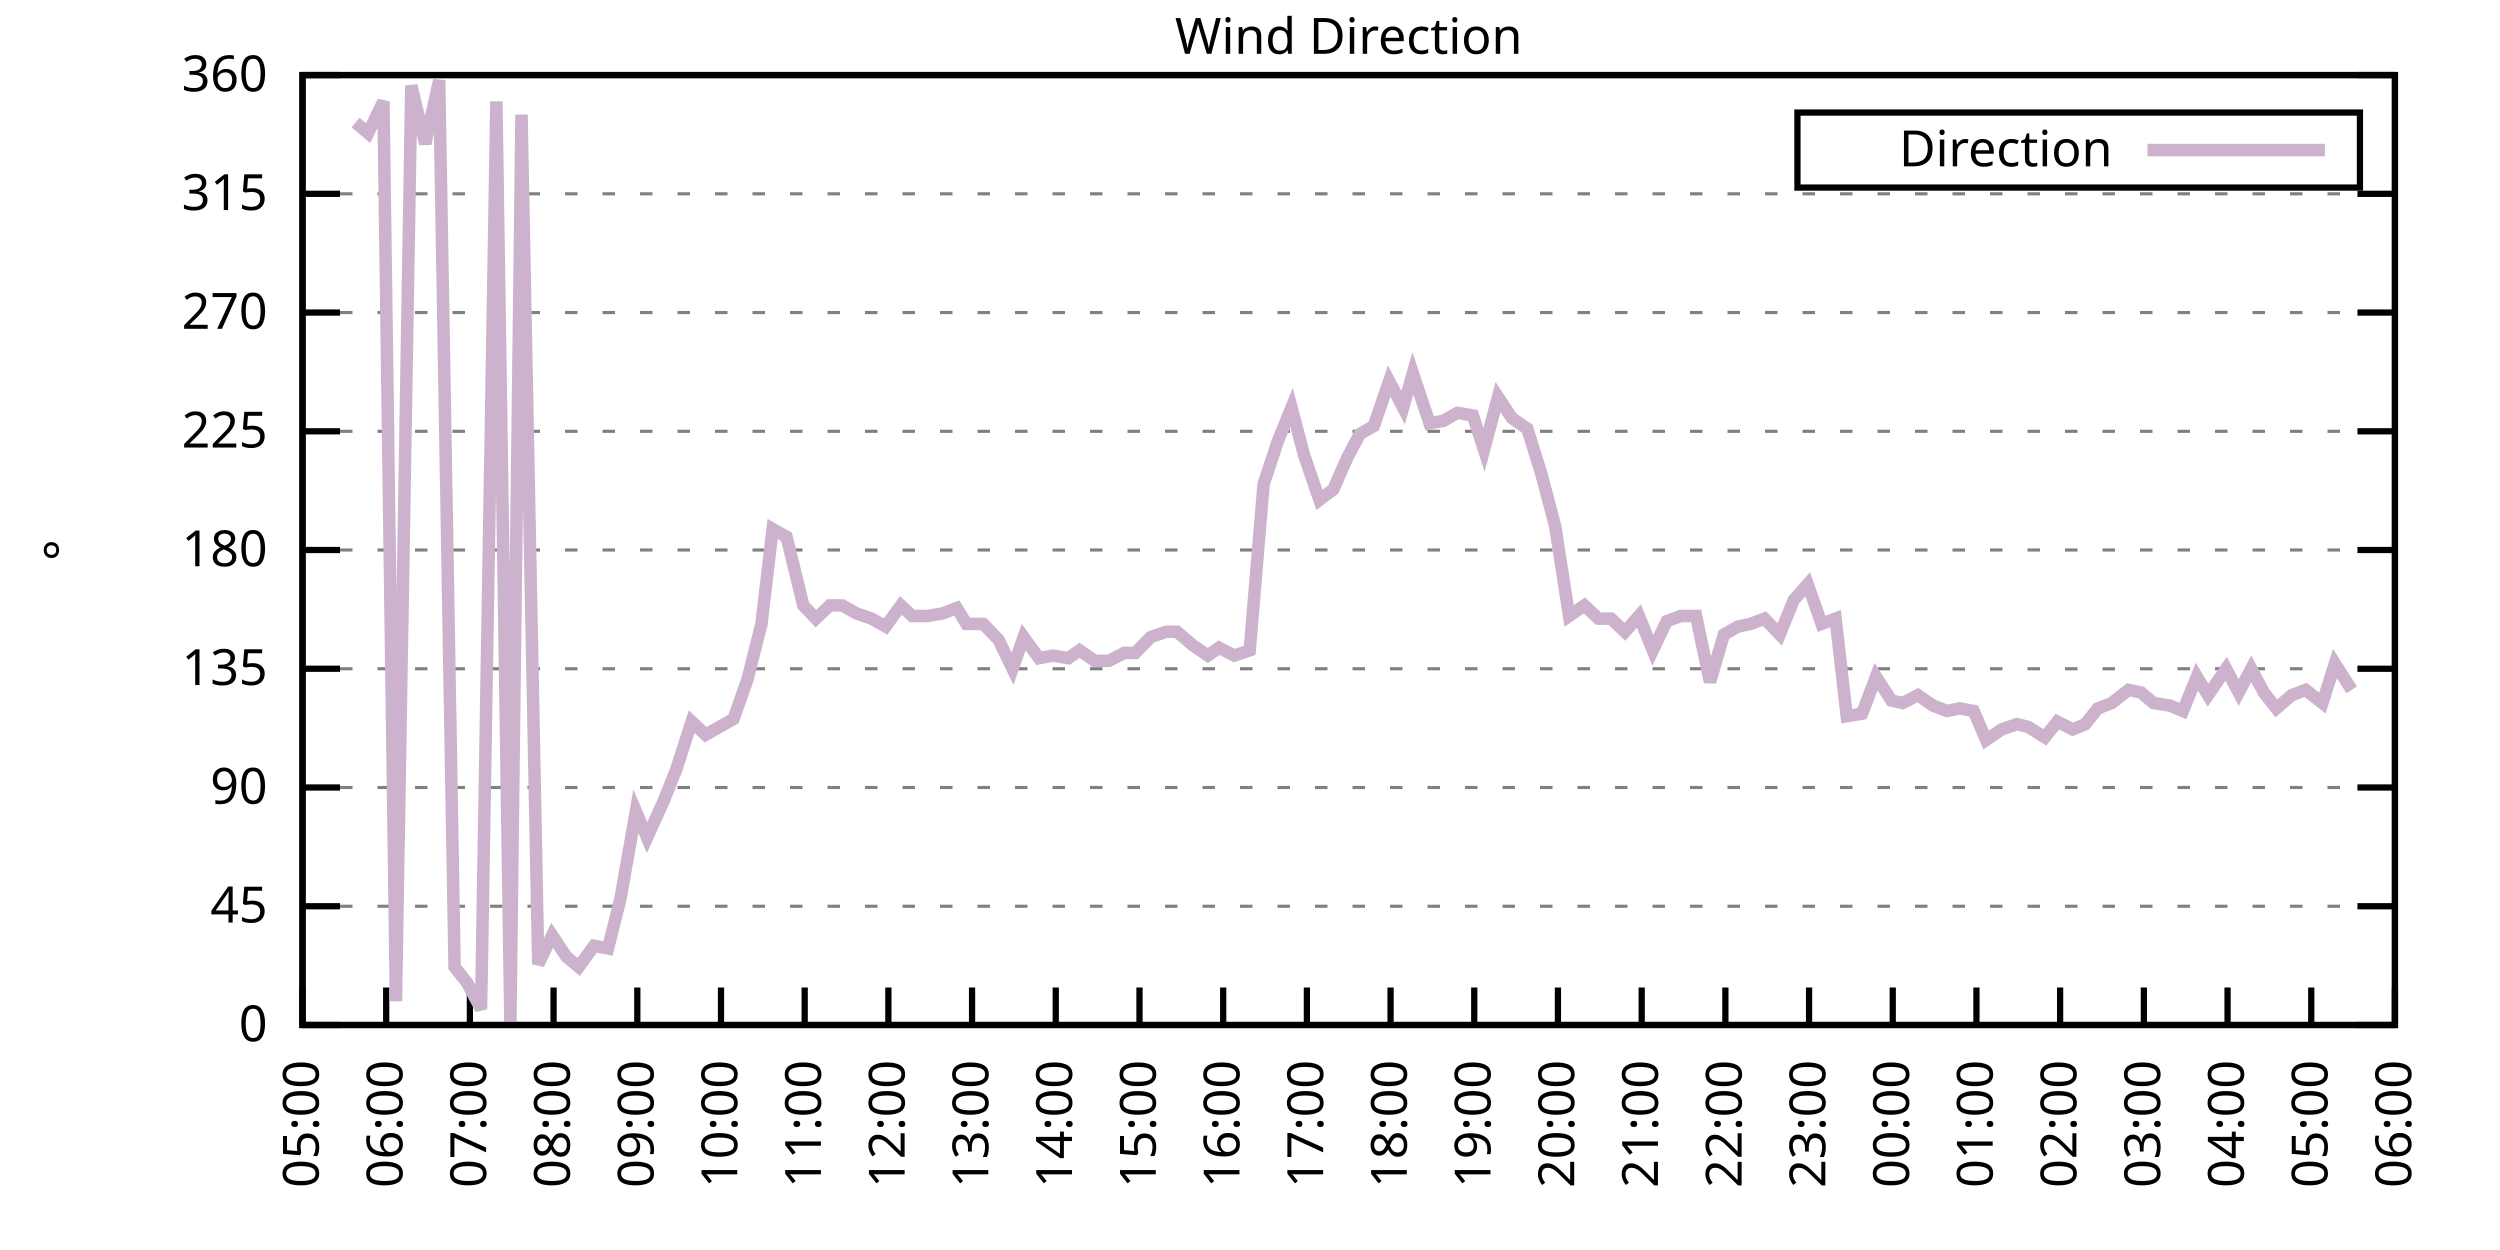
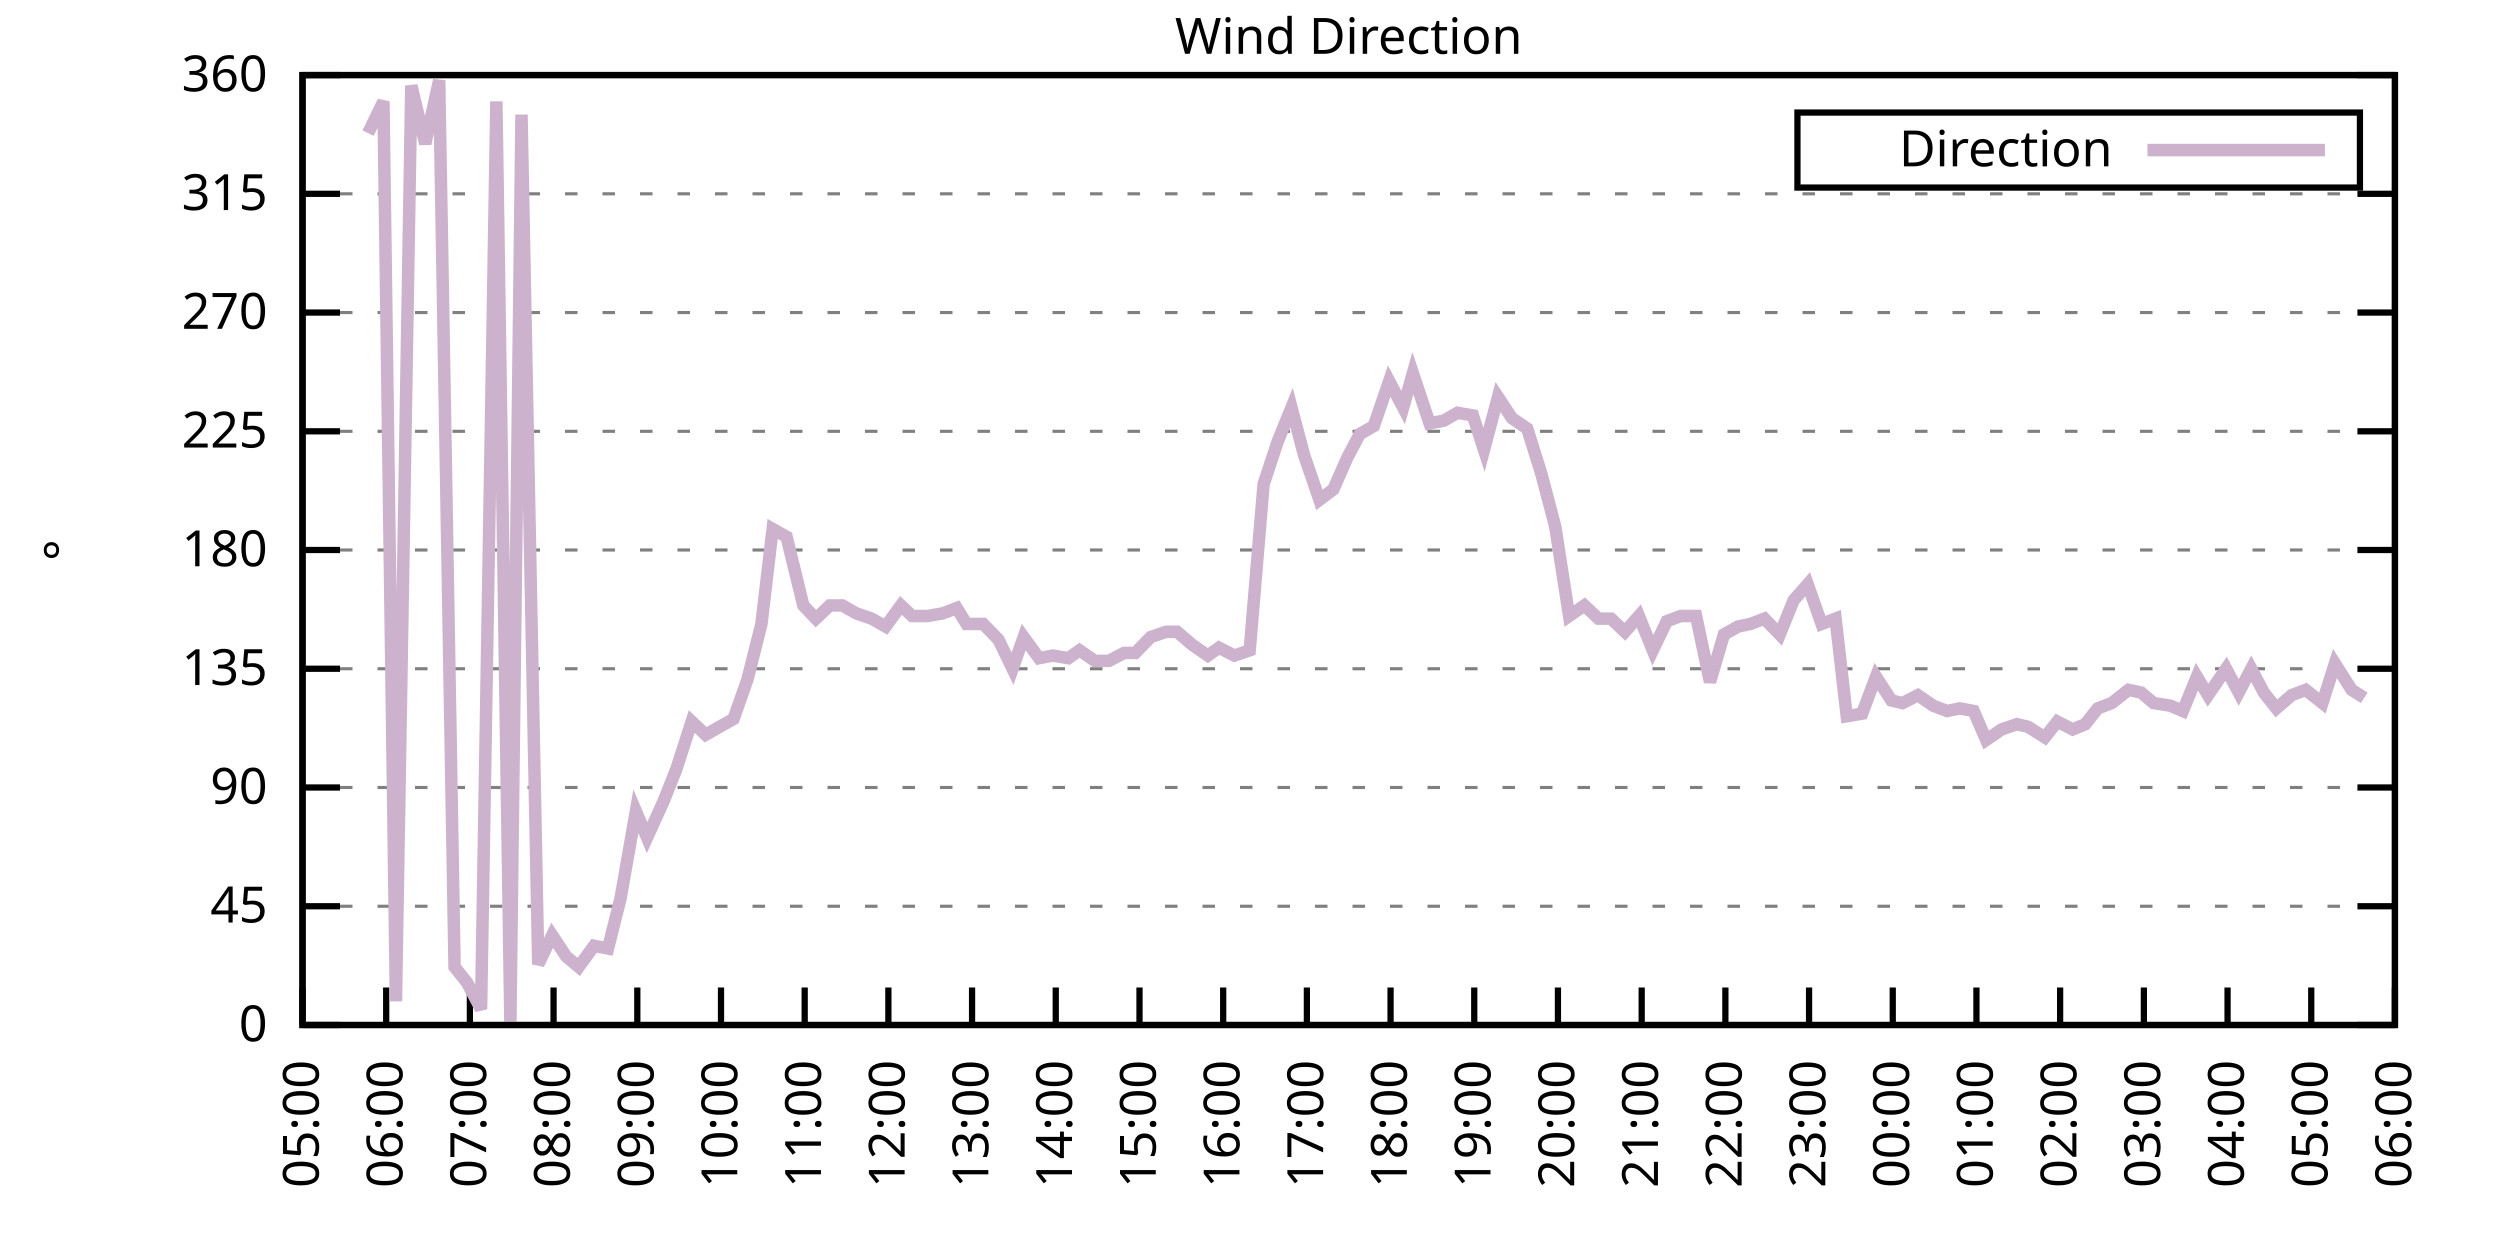
<svg xmlns="http://www.w3.org/2000/svg" xmlns:xlink="http://www.w3.org/1999/xlink" width="400" height="200" viewBox="0 0 400 200">
  <g id="gnuplot_canvas">
    <rect x="0" y="0" width="400" height="200" fill="none" />
    <defs>
      <circle id="gpDot" r="0.5" stroke-width="0.5" stroke="currentColor" />
      <path id="gpPt0" stroke-width="0.333" stroke="currentColor" d="M-1,0 h2 M0,-1 v2" />
      <path id="gpPt1" stroke-width="0.333" stroke="currentColor" d="M-1,-1 L1,1 M1,-1 L-1,1" />
      <path id="gpPt2" stroke-width="0.333" stroke="currentColor" d="M-1,0 L1,0 M0,-1 L0,1 M-1,-1 L1,1 M-1,1 L1,-1" />
      <rect id="gpPt3" stroke-width="0.333" stroke="currentColor" x="-1" y="-1" width="2" height="2" />
      <rect id="gpPt4" stroke-width="0.333" stroke="currentColor" fill="currentColor" x="-1" y="-1" width="2" height="2" />
      <circle id="gpPt5" stroke-width="0.333" stroke="currentColor" cx="0" cy="0" r="1" />
      <use xlink:href="#gpPt5" id="gpPt6" fill="currentColor" stroke="none" />
      <path id="gpPt7" stroke-width="0.333" stroke="currentColor" d="M0,-1.33 L-1.33,0.67 L1.33,0.67 z" />
      <use xlink:href="#gpPt7" id="gpPt8" fill="currentColor" stroke="none" />
      <use xlink:href="#gpPt7" id="gpPt9" stroke="currentColor" transform="rotate(180)" />
      <use xlink:href="#gpPt9" id="gpPt10" fill="currentColor" stroke="none" />
      <use xlink:href="#gpPt3" id="gpPt11" stroke="currentColor" transform="rotate(45)" />
      <use xlink:href="#gpPt11" id="gpPt12" fill="currentColor" stroke="none" />
      <path id="gpPt13" stroke-width="0.333" stroke="currentColor" d="M0,1.330 L1.265,0.411 L0.782,-1.067 L-0.782,-1.076 L-1.265,0.411 z" />
      <use xlink:href="#gpPt13" id="gpPt14" fill="currentColor" stroke="none" />
      <filter id="textbox" filterUnits="objectBoundingBox" x="0" y="0" height="1" width="1">
        <feFlood flood-color="white" flood-opacity="1" result="bgnd" />
        <feComposite in="SourceGraphic" in2="bgnd" operator="atop" />
      </filter>
      <filter id="greybox" filterUnits="objectBoundingBox" x="0" y="0" height="1" width="1">
        <feFlood flood-color="lightgrey" flood-opacity="1" result="grey" />
        <feComposite in="SourceGraphic" in2="grey" operator="atop" />
      </filter>
    </defs>
    <g fill="none" color="white" stroke="currentColor" stroke-width="1.00" stroke-linecap="butt" stroke-linejoin="miter">
</g>
    <g fill="none" color="black" stroke="currentColor" stroke-width="1.00" stroke-linecap="butt" stroke-linejoin="miter">
      <g stroke="none" shape-rendering="crispEdges">
        <polygon fill="rgb(255, 255, 255)" points="48.40,164.00 383.18,164.00 383.18,12.02 48.40,12.02 " />
      </g>
    </g>
    <g fill="none" color="black" stroke="currentColor" stroke-width="1.00" stroke-linecap="butt" stroke-linejoin="miter">
</g>
    <g fill="none" color="black" stroke="black" stroke-width="0.50" stroke-linecap="butt" stroke-linejoin="miter">
</g>
    <g fill="none" color="gray" stroke="currentColor" stroke-width="0.50" stroke-linecap="butt" stroke-linejoin="miter">
      <path stroke="gray" stroke-dasharray="2,4" class="gridline" d="M48.40,164.00 L383.19,164.00  " />
    </g>
    <g fill="none" color="gray" stroke="gray" stroke-width="1.00" stroke-linecap="butt" stroke-linejoin="miter">
</g>
    <g fill="none" color="black" stroke="currentColor" stroke-width="1.00" stroke-linecap="butt" stroke-linejoin="miter">
      <path stroke="black" d="M48.40,164.00 L54.40,164.00 M383.19,164.00 L377.19,164.00  " />
      <g transform="translate(42.80,166.60)" stroke="none" fill="black" font-family="Sans" font-size="8.00" text-anchor="end">
        <text>
          <tspan font-family="Sans"> 0</tspan>
        </text>
      </g>
    </g>
    <g fill="none" color="black" stroke="currentColor" stroke-width="1.00" stroke-linecap="butt" stroke-linejoin="miter">
</g>
    <g fill="none" color="black" stroke="black" stroke-width="0.50" stroke-linecap="butt" stroke-linejoin="miter">
</g>
    <g fill="none" color="gray" stroke="currentColor" stroke-width="0.50" stroke-linecap="butt" stroke-linejoin="miter">
      <path stroke="gray" stroke-dasharray="2,4" class="gridline" d="M48.40,145.00 L383.19,145.00  " />
    </g>
    <g fill="none" color="gray" stroke="gray" stroke-width="1.00" stroke-linecap="butt" stroke-linejoin="miter">
</g>
    <g fill="none" color="black" stroke="currentColor" stroke-width="1.00" stroke-linecap="butt" stroke-linejoin="miter">
      <path stroke="black" d="M48.40,145.00 L54.40,145.00 M383.19,145.00 L377.19,145.00  " />
      <g transform="translate(42.80,147.60)" stroke="none" fill="black" font-family="Sans" font-size="8.00" text-anchor="end">
        <text>
          <tspan font-family="Sans"> 45</tspan>
        </text>
      </g>
    </g>
    <g fill="none" color="black" stroke="currentColor" stroke-width="1.00" stroke-linecap="butt" stroke-linejoin="miter">
</g>
    <g fill="none" color="black" stroke="black" stroke-width="0.50" stroke-linecap="butt" stroke-linejoin="miter">
</g>
    <g fill="none" color="gray" stroke="currentColor" stroke-width="0.50" stroke-linecap="butt" stroke-linejoin="miter">
      <path stroke="gray" stroke-dasharray="2,4" class="gridline" d="M48.40,126.00 L383.19,126.00  " />
    </g>
    <g fill="none" color="gray" stroke="gray" stroke-width="1.00" stroke-linecap="butt" stroke-linejoin="miter">
</g>
    <g fill="none" color="black" stroke="currentColor" stroke-width="1.00" stroke-linecap="butt" stroke-linejoin="miter">
      <path stroke="black" d="M48.40,126.00 L54.40,126.00 M383.19,126.00 L377.19,126.00  " />
      <g transform="translate(42.80,128.60)" stroke="none" fill="black" font-family="Sans" font-size="8.00" text-anchor="end">
        <text>
          <tspan font-family="Sans"> 90</tspan>
        </text>
      </g>
    </g>
    <g fill="none" color="black" stroke="currentColor" stroke-width="1.00" stroke-linecap="butt" stroke-linejoin="miter">
</g>
    <g fill="none" color="black" stroke="black" stroke-width="0.50" stroke-linecap="butt" stroke-linejoin="miter">
</g>
    <g fill="none" color="gray" stroke="currentColor" stroke-width="0.50" stroke-linecap="butt" stroke-linejoin="miter">
      <path stroke="gray" stroke-dasharray="2,4" class="gridline" d="M48.40,107.00 L383.19,107.00  " />
    </g>
    <g fill="none" color="gray" stroke="gray" stroke-width="1.00" stroke-linecap="butt" stroke-linejoin="miter">
</g>
    <g fill="none" color="black" stroke="currentColor" stroke-width="1.00" stroke-linecap="butt" stroke-linejoin="miter">
      <path stroke="black" d="M48.40,107.00 L54.40,107.00 M383.19,107.00 L377.19,107.00  " />
      <g transform="translate(42.80,109.60)" stroke="none" fill="black" font-family="Sans" font-size="8.00" text-anchor="end">
        <text>
          <tspan font-family="Sans"> 135</tspan>
        </text>
      </g>
    </g>
    <g fill="none" color="black" stroke="currentColor" stroke-width="1.00" stroke-linecap="butt" stroke-linejoin="miter">
</g>
    <g fill="none" color="black" stroke="black" stroke-width="0.50" stroke-linecap="butt" stroke-linejoin="miter">
</g>
    <g fill="none" color="gray" stroke="currentColor" stroke-width="0.50" stroke-linecap="butt" stroke-linejoin="miter">
      <path stroke="gray" stroke-dasharray="2,4" class="gridline" d="M48.40,88.00 L383.19,88.00  " />
    </g>
    <g fill="none" color="gray" stroke="gray" stroke-width="1.00" stroke-linecap="butt" stroke-linejoin="miter">
</g>
    <g fill="none" color="black" stroke="currentColor" stroke-width="1.00" stroke-linecap="butt" stroke-linejoin="miter">
      <path stroke="black" d="M48.40,88.00 L54.40,88.00 M383.19,88.00 L377.19,88.00  " />
      <g transform="translate(42.80,90.60)" stroke="none" fill="black" font-family="Sans" font-size="8.00" text-anchor="end">
        <text>
          <tspan font-family="Sans"> 180</tspan>
        </text>
      </g>
    </g>
    <g fill="none" color="black" stroke="currentColor" stroke-width="1.00" stroke-linecap="butt" stroke-linejoin="miter">
</g>
    <g fill="none" color="black" stroke="black" stroke-width="0.50" stroke-linecap="butt" stroke-linejoin="miter">
</g>
    <g fill="none" color="gray" stroke="currentColor" stroke-width="0.50" stroke-linecap="butt" stroke-linejoin="miter">
      <path stroke="gray" stroke-dasharray="2,4" class="gridline" d="M48.40,69.01 L383.19,69.01  " />
    </g>
    <g fill="none" color="gray" stroke="gray" stroke-width="1.00" stroke-linecap="butt" stroke-linejoin="miter">
</g>
    <g fill="none" color="black" stroke="currentColor" stroke-width="1.00" stroke-linecap="butt" stroke-linejoin="miter">
      <path stroke="black" d="M48.40,69.01 L54.40,69.01 M383.19,69.01 L377.19,69.01  " />
      <g transform="translate(42.80,71.61)" stroke="none" fill="black" font-family="Sans" font-size="8.00" text-anchor="end">
        <text>
          <tspan font-family="Sans"> 225</tspan>
        </text>
      </g>
    </g>
    <g fill="none" color="black" stroke="currentColor" stroke-width="1.00" stroke-linecap="butt" stroke-linejoin="miter">
</g>
    <g fill="none" color="black" stroke="black" stroke-width="0.50" stroke-linecap="butt" stroke-linejoin="miter">
</g>
    <g fill="none" color="gray" stroke="currentColor" stroke-width="0.50" stroke-linecap="butt" stroke-linejoin="miter">
      <path stroke="gray" stroke-dasharray="2,4" class="gridline" d="M48.40,50.01 L383.19,50.01  " />
    </g>
    <g fill="none" color="gray" stroke="gray" stroke-width="1.00" stroke-linecap="butt" stroke-linejoin="miter">
</g>
    <g fill="none" color="black" stroke="currentColor" stroke-width="1.00" stroke-linecap="butt" stroke-linejoin="miter">
      <path stroke="black" d="M48.40,50.01 L54.40,50.01 M383.19,50.01 L377.19,50.01  " />
      <g transform="translate(42.80,52.61)" stroke="none" fill="black" font-family="Sans" font-size="8.00" text-anchor="end">
        <text>
          <tspan font-family="Sans"> 270</tspan>
        </text>
      </g>
    </g>
    <g fill="none" color="black" stroke="currentColor" stroke-width="1.00" stroke-linecap="butt" stroke-linejoin="miter">
</g>
    <g fill="none" color="black" stroke="black" stroke-width="0.50" stroke-linecap="butt" stroke-linejoin="miter">
</g>
    <g fill="none" color="gray" stroke="currentColor" stroke-width="0.50" stroke-linecap="butt" stroke-linejoin="miter">
      <path stroke="gray" stroke-dasharray="2,4" class="gridline" d="M48.40,31.01 L383.19,31.01  " />
    </g>
    <g fill="none" color="gray" stroke="gray" stroke-width="1.00" stroke-linecap="butt" stroke-linejoin="miter">
</g>
    <g fill="none" color="black" stroke="currentColor" stroke-width="1.00" stroke-linecap="butt" stroke-linejoin="miter">
      <path stroke="black" d="M48.40,31.01 L54.40,31.01 M383.19,31.01 L377.19,31.01  " />
      <g transform="translate(42.80,33.61)" stroke="none" fill="black" font-family="Sans" font-size="8.00" text-anchor="end">
        <text>
          <tspan font-family="Sans"> 315</tspan>
        </text>
      </g>
    </g>
    <g fill="none" color="black" stroke="currentColor" stroke-width="1.00" stroke-linecap="butt" stroke-linejoin="miter">
</g>
    <g fill="none" color="black" stroke="black" stroke-width="0.50" stroke-linecap="butt" stroke-linejoin="miter">
</g>
    <g fill="none" color="gray" stroke="currentColor" stroke-width="0.50" stroke-linecap="butt" stroke-linejoin="miter">
      <path stroke="gray" stroke-dasharray="2,4" class="gridline" d="M48.40,12.01 L383.19,12.01  " />
    </g>
    <g fill="none" color="gray" stroke="gray" stroke-width="1.00" stroke-linecap="butt" stroke-linejoin="miter">
</g>
    <g fill="none" color="black" stroke="currentColor" stroke-width="1.00" stroke-linecap="butt" stroke-linejoin="miter">
      <path stroke="black" d="M48.40,12.01 L54.40,12.01 M383.19,12.01 L377.19,12.01  " />
      <g transform="translate(42.80,14.61)" stroke="none" fill="black" font-family="Sans" font-size="8.00" text-anchor="end">
        <text>
          <tspan font-family="Sans"> 360</tspan>
        </text>
      </g>
    </g>
    <g fill="none" color="black" stroke="currentColor" stroke-width="1.00" stroke-linecap="butt" stroke-linejoin="miter">
      <path stroke="black" d="M48.40,164.00 L48.40,158.00  " />
      <g transform="translate(51.00,169.60) rotate(270.00)" stroke="none" fill="black" font-family="Sans" font-size="8.00" text-anchor="end">
        <text>
          <tspan font-family="Sans">05:00</tspan>
        </text>
      </g>
    </g>
    <g fill="none" color="black" stroke="currentColor" stroke-width="1.00" stroke-linecap="butt" stroke-linejoin="miter">
      <path stroke="black" d="M61.79,164.00 L61.79,158.00  " />
      <g transform="translate(64.39,169.60) rotate(270.00)" stroke="none" fill="black" font-family="Sans" font-size="8.00" text-anchor="end">
        <text>
          <tspan font-family="Sans">06:00</tspan>
        </text>
      </g>
    </g>
    <g fill="none" color="black" stroke="currentColor" stroke-width="1.00" stroke-linecap="butt" stroke-linejoin="miter">
      <path stroke="black" d="M75.18,164.00 L75.18,158.00  " />
      <g transform="translate(77.78,169.60) rotate(270.00)" stroke="none" fill="black" font-family="Sans" font-size="8.00" text-anchor="end">
        <text>
          <tspan font-family="Sans">07:00</tspan>
        </text>
      </g>
    </g>
    <g fill="none" color="black" stroke="currentColor" stroke-width="1.00" stroke-linecap="butt" stroke-linejoin="miter">
      <path stroke="black" d="M88.57,164.00 L88.57,158.00  " />
      <g transform="translate(91.17,169.60) rotate(270.00)" stroke="none" fill="black" font-family="Sans" font-size="8.00" text-anchor="end">
        <text>
          <tspan font-family="Sans">08:00</tspan>
        </text>
      </g>
    </g>
    <g fill="none" color="black" stroke="currentColor" stroke-width="1.00" stroke-linecap="butt" stroke-linejoin="miter">
      <path stroke="black" d="M101.97,164.00 L101.97,158.00  " />
      <g transform="translate(104.57,169.60) rotate(270.00)" stroke="none" fill="black" font-family="Sans" font-size="8.00" text-anchor="end">
        <text>
          <tspan font-family="Sans">09:00</tspan>
        </text>
      </g>
    </g>
    <g fill="none" color="black" stroke="currentColor" stroke-width="1.00" stroke-linecap="butt" stroke-linejoin="miter">
      <path stroke="black" d="M115.36,164.00 L115.36,158.00  " />
      <g transform="translate(117.96,169.60) rotate(270.00)" stroke="none" fill="black" font-family="Sans" font-size="8.00" text-anchor="end">
        <text>
          <tspan font-family="Sans">10:00</tspan>
        </text>
      </g>
    </g>
    <g fill="none" color="black" stroke="currentColor" stroke-width="1.00" stroke-linecap="butt" stroke-linejoin="miter">
      <path stroke="black" d="M128.75,164.00 L128.75,158.00  " />
      <g transform="translate(131.35,169.60) rotate(270.00)" stroke="none" fill="black" font-family="Sans" font-size="8.00" text-anchor="end">
        <text>
          <tspan font-family="Sans">11:00</tspan>
        </text>
      </g>
    </g>
    <g fill="none" color="black" stroke="currentColor" stroke-width="1.00" stroke-linecap="butt" stroke-linejoin="miter">
      <path stroke="black" d="M142.14,164.00 L142.14,158.00  " />
      <g transform="translate(144.74,169.60) rotate(270.00)" stroke="none" fill="black" font-family="Sans" font-size="8.00" text-anchor="end">
        <text>
          <tspan font-family="Sans">12:00</tspan>
        </text>
      </g>
    </g>
    <g fill="none" color="black" stroke="currentColor" stroke-width="1.00" stroke-linecap="butt" stroke-linejoin="miter">
      <path stroke="black" d="M155.53,164.00 L155.53,158.00  " />
      <g transform="translate(158.13,169.60) rotate(270.00)" stroke="none" fill="black" font-family="Sans" font-size="8.00" text-anchor="end">
        <text>
          <tspan font-family="Sans">13:00</tspan>
        </text>
      </g>
    </g>
    <g fill="none" color="black" stroke="currentColor" stroke-width="1.00" stroke-linecap="butt" stroke-linejoin="miter">
      <path stroke="black" d="M168.92,164.00 L168.92,158.00  " />
      <g transform="translate(171.52,169.60) rotate(270.00)" stroke="none" fill="black" font-family="Sans" font-size="8.00" text-anchor="end">
        <text>
          <tspan font-family="Sans">14:00</tspan>
        </text>
      </g>
    </g>
    <g fill="none" color="black" stroke="currentColor" stroke-width="1.00" stroke-linecap="butt" stroke-linejoin="miter">
      <path stroke="black" d="M182.32,164.00 L182.32,158.00  " />
      <g transform="translate(184.92,169.60) rotate(270.00)" stroke="none" fill="black" font-family="Sans" font-size="8.00" text-anchor="end">
        <text>
          <tspan font-family="Sans">15:00</tspan>
        </text>
      </g>
    </g>
    <g fill="none" color="black" stroke="currentColor" stroke-width="1.00" stroke-linecap="butt" stroke-linejoin="miter">
      <path stroke="black" d="M195.71,164.00 L195.71,158.00  " />
      <g transform="translate(198.31,169.60) rotate(270.00)" stroke="none" fill="black" font-family="Sans" font-size="8.00" text-anchor="end">
        <text>
          <tspan font-family="Sans">16:00</tspan>
        </text>
      </g>
    </g>
    <g fill="none" color="black" stroke="currentColor" stroke-width="1.00" stroke-linecap="butt" stroke-linejoin="miter">
      <path stroke="black" d="M209.10,164.00 L209.10,158.00  " />
      <g transform="translate(211.70,169.60) rotate(270.00)" stroke="none" fill="black" font-family="Sans" font-size="8.00" text-anchor="end">
        <text>
          <tspan font-family="Sans">17:00</tspan>
        </text>
      </g>
    </g>
    <g fill="none" color="black" stroke="currentColor" stroke-width="1.00" stroke-linecap="butt" stroke-linejoin="miter">
      <path stroke="black" d="M222.49,164.00 L222.49,158.00  " />
      <g transform="translate(225.09,169.60) rotate(270.00)" stroke="none" fill="black" font-family="Sans" font-size="8.00" text-anchor="end">
        <text>
          <tspan font-family="Sans">18:00</tspan>
        </text>
      </g>
    </g>
    <g fill="none" color="black" stroke="currentColor" stroke-width="1.00" stroke-linecap="butt" stroke-linejoin="miter">
      <path stroke="black" d="M235.88,164.00 L235.88,158.00  " />
      <g transform="translate(238.48,169.60) rotate(270.00)" stroke="none" fill="black" font-family="Sans" font-size="8.00" text-anchor="end">
        <text>
          <tspan font-family="Sans">19:00</tspan>
        </text>
      </g>
    </g>
    <g fill="none" color="black" stroke="currentColor" stroke-width="1.00" stroke-linecap="butt" stroke-linejoin="miter">
      <path stroke="black" d="M249.27,164.00 L249.27,158.00  " />
      <g transform="translate(251.87,169.60) rotate(270.00)" stroke="none" fill="black" font-family="Sans" font-size="8.00" text-anchor="end">
        <text>
          <tspan font-family="Sans">20:00</tspan>
        </text>
      </g>
    </g>
    <g fill="none" color="black" stroke="currentColor" stroke-width="1.00" stroke-linecap="butt" stroke-linejoin="miter">
      <path stroke="black" d="M262.67,164.00 L262.67,158.00  " />
      <g transform="translate(265.27,169.60) rotate(270.00)" stroke="none" fill="black" font-family="Sans" font-size="8.00" text-anchor="end">
        <text>
          <tspan font-family="Sans">21:00</tspan>
        </text>
      </g>
    </g>
    <g fill="none" color="black" stroke="currentColor" stroke-width="1.00" stroke-linecap="butt" stroke-linejoin="miter">
      <path stroke="black" d="M276.06,164.00 L276.06,158.00  " />
      <g transform="translate(278.66,169.60) rotate(270.00)" stroke="none" fill="black" font-family="Sans" font-size="8.00" text-anchor="end">
        <text>
          <tspan font-family="Sans">22:00</tspan>
        </text>
      </g>
    </g>
    <g fill="none" color="black" stroke="currentColor" stroke-width="1.00" stroke-linecap="butt" stroke-linejoin="miter">
      <path stroke="black" d="M289.45,164.00 L289.45,158.00  " />
      <g transform="translate(292.05,169.60) rotate(270.00)" stroke="none" fill="black" font-family="Sans" font-size="8.00" text-anchor="end">
        <text>
          <tspan font-family="Sans">23:00</tspan>
        </text>
      </g>
    </g>
    <g fill="none" color="black" stroke="currentColor" stroke-width="1.00" stroke-linecap="butt" stroke-linejoin="miter">
      <path stroke="black" d="M302.84,164.00 L302.84,158.00  " />
      <g transform="translate(305.44,169.60) rotate(270.00)" stroke="none" fill="black" font-family="Sans" font-size="8.00" text-anchor="end">
        <text>
          <tspan font-family="Sans">00:00</tspan>
        </text>
      </g>
    </g>
    <g fill="none" color="black" stroke="currentColor" stroke-width="1.00" stroke-linecap="butt" stroke-linejoin="miter">
      <path stroke="black" d="M316.23,164.00 L316.23,158.00  " />
      <g transform="translate(318.83,169.60) rotate(270.00)" stroke="none" fill="black" font-family="Sans" font-size="8.00" text-anchor="end">
        <text>
          <tspan font-family="Sans">01:00</tspan>
        </text>
      </g>
    </g>
    <g fill="none" color="black" stroke="currentColor" stroke-width="1.00" stroke-linecap="butt" stroke-linejoin="miter">
      <path stroke="black" d="M329.62,164.00 L329.62,158.00  " />
      <g transform="translate(332.22,169.60) rotate(270.00)" stroke="none" fill="black" font-family="Sans" font-size="8.00" text-anchor="end">
        <text>
          <tspan font-family="Sans">02:00</tspan>
        </text>
      </g>
    </g>
    <g fill="none" color="black" stroke="currentColor" stroke-width="1.00" stroke-linecap="butt" stroke-linejoin="miter">
      <path stroke="black" d="M343.02,164.00 L343.02,158.00  " />
      <g transform="translate(345.62,169.60) rotate(270.00)" stroke="none" fill="black" font-family="Sans" font-size="8.00" text-anchor="end">
        <text>
          <tspan font-family="Sans">03:00</tspan>
        </text>
      </g>
    </g>
    <g fill="none" color="black" stroke="currentColor" stroke-width="1.00" stroke-linecap="butt" stroke-linejoin="miter">
      <path stroke="black" d="M356.41,164.00 L356.41,158.00  " />
      <g transform="translate(359.01,169.60) rotate(270.00)" stroke="none" fill="black" font-family="Sans" font-size="8.00" text-anchor="end">
        <text>
          <tspan font-family="Sans">04:00</tspan>
        </text>
      </g>
    </g>
    <g fill="none" color="black" stroke="currentColor" stroke-width="1.00" stroke-linecap="butt" stroke-linejoin="miter">
      <path stroke="black" d="M369.80,164.00 L369.80,158.00  " />
      <g transform="translate(372.40,169.60) rotate(270.00)" stroke="none" fill="black" font-family="Sans" font-size="8.00" text-anchor="end">
        <text>
          <tspan font-family="Sans">05:00</tspan>
        </text>
      </g>
    </g>
    <g fill="none" color="black" stroke="currentColor" stroke-width="1.00" stroke-linecap="butt" stroke-linejoin="miter">
      <path stroke="black" d="M383.19,164.00 L383.19,158.00  " />
      <g transform="translate(385.79,169.60) rotate(270.00)" stroke="none" fill="black" font-family="Sans" font-size="8.00" text-anchor="end">
        <text>
          <tspan font-family="Sans">06:00</tspan>
        </text>
      </g>
    </g>
    <g fill="none" color="black" stroke="currentColor" stroke-width="1.00" stroke-linecap="butt" stroke-linejoin="miter">
</g>
    <g fill="none" color="black" stroke="currentColor" stroke-width="1.00" stroke-linecap="butt" stroke-linejoin="miter">
      <path stroke="black" d="M48.40,12.01 L48.40,164.00 L383.19,164.00 L383.19,12.01 L48.40,12.01 Z  " />
    </g>
    <g fill="none" color="black" stroke="currentColor" stroke-width="1.00" stroke-linecap="butt" stroke-linejoin="miter">
</g>
    <g fill="none" color="black" stroke="currentColor" stroke-width="1.00" stroke-linecap="butt" stroke-linejoin="miter">
      <path stroke="black" d="M287.59,30.01 L287.59,18.01 L377.59,18.01 L377.59,30.01 L287.59,30.01 Z  " />
    </g>
    <g id="Wind_direction_plot_1">
      <g fill="none" color="white" stroke="black" stroke-width="2.00" stroke-linecap="butt" stroke-linejoin="miter">
</g>
      <g fill="none" color="black" stroke="currentColor" stroke-width="2.00" stroke-linecap="butt" stroke-linejoin="miter">
        <g transform="translate(337.99,26.61)" stroke="none" fill="black" font-family="Sans" font-size="8.00" text-anchor="end">
          <text>
            <tspan font-family="Sans">Direction</tspan>
          </text>
        </g>
      </g>
      <g fill="none" color="black" stroke="currentColor" stroke-width="2.00" stroke-linecap="butt" stroke-linejoin="miter">
-         <path stroke="rgb(204, 178, 204)" d="M343.59,24.01 L371.99,24.01 M56.88,19.61 L58.89,21.30 L61.35,16.23 L63.35,160.20 L65.81,13.70 L68.04,22.99   L70.27,12.85 L72.73,154.71 L74.74,157.24 L76.97,161.47 L79.42,16.23 L81.66,163.58 L83.44,18.34 L86.12,154.29   L88.35,149.65 L90.58,153.02 L92.59,154.71 L95.05,151.33 L97.28,151.76 L99.29,143.73 L101.74,129.80 L103.53,134.02   L106.21,128.11 L108.22,123.05 L110.67,115.45 L112.90,117.56 L115.13,116.29 L117.37,115.03 L119.60,108.69 L121.83,99.83   L123.62,84.63 L125.85,85.89 L128.53,96.87 L130.54,98.98 L132.77,96.87 L134.78,96.87 L137.01,98.14 L139.46,98.98   L141.69,100.25 L144.15,96.87 L145.94,98.56 L148.39,98.56 L150.85,98.14 L153.08,97.29 L154.64,99.83 L157.32,99.83   L159.77,102.36 L162.01,107.00 L163.79,101.94 L166.25,105.31 L168.48,104.89 L170.93,105.31 L172.72,104.05 L175.17,105.74   L177.41,105.74 L179.86,104.47 L181.65,104.47 L184.10,101.94 L186.56,101.09 L188.34,101.09 L190.80,103.20 L193.25,104.89   L195.04,103.63 L197.49,104.89 L199.95,104.05 L202.18,77.45 L204.41,70.70 L206.64,65.21 L208.65,72.81 L211.11,79.98   L213.34,78.29 L215.57,73.23 L217.58,69.43 L219.81,68.16 L222.27,60.98 L224.50,65.21 L226.06,59.72 L228.74,67.74   L230.97,67.32 L233.20,66.05 L235.66,66.47 L237.44,71.96 L239.68,63.52 L241.91,66.90 L244.36,68.58 L246.60,75.76   L248.83,84.21 L251.06,98.56 L253.51,96.87 L255.75,98.98 L257.76,98.98 L259.99,101.09 L262.22,98.56 L264.45,104.05   L266.68,99.40 L268.92,98.56 L271.37,98.56 L273.60,109.11 L275.83,101.52 L278.07,100.25 L280.07,99.83 L282.31,98.98   L284.76,101.52 L286.99,96.03 L289.23,93.49 L291.46,99.83 L293.69,98.98 L295.48,114.60 L297.93,114.18 L300.16,108.27   L302.62,112.07 L304.40,112.49 L306.86,111.23 L309.31,112.91 L311.54,113.76 L313.55,113.34 L315.79,113.76 L317.79,118.40   L320.25,116.71 L322.70,115.87 L324.49,116.29 L327.17,117.98 L329.18,115.45 L331.63,116.71 L333.64,115.87 L335.65,113.34   L337.88,112.49 L340.56,110.38 L342.57,110.80 L344.58,112.49 L347.26,112.91 L349.26,113.76 L351.50,108.27 L353.28,111.23   L356.18,107.00 L358.19,110.80 L360.20,107.00 L362.21,110.80 L364.22,113.34 L366.67,111.23 L368.91,110.38 L371.58,112.49   L373.59,106.16 L376.27,110.38  " />
+         <path stroke="rgb(204, 178, 204)" d="M343.59,24.01 L371.99,24.01 M58.89,21.30 L61.35,16.23 L63.35,160.20 L65.81,13.70 L68.04,22.99 L70.27,12.85   L72.73,154.71 L74.74,157.24 L76.97,161.47 L79.42,16.23 L81.66,163.58 L83.44,18.34 L86.12,154.29 L88.35,149.65   L90.58,153.02 L92.59,154.71 L95.05,151.33 L97.28,151.76 L99.29,143.73 L101.74,129.80 L103.53,134.02 L106.21,128.11   L108.22,123.05 L110.67,115.45 L112.90,117.56 L115.13,116.29 L117.37,115.03 L119.60,108.69 L121.83,99.83 L123.62,84.63   L125.85,85.89 L128.53,96.87 L130.54,98.98 L132.77,96.87 L134.78,96.87 L137.01,98.14 L139.46,98.98 L141.69,100.25   L144.15,96.87 L145.94,98.56 L148.39,98.56 L150.85,98.14 L153.08,97.29 L154.64,99.83 L157.32,99.83 L159.77,102.36   L162.01,107.00 L163.79,101.94 L166.25,105.31 L168.48,104.89 L170.93,105.31 L172.72,104.05 L175.17,105.74 L177.41,105.74   L179.86,104.47 L181.65,104.47 L184.10,101.94 L186.56,101.09 L188.34,101.09 L190.80,103.20 L193.25,104.89 L195.04,103.63   L197.49,104.89 L199.95,104.05 L202.18,77.45 L204.41,70.70 L206.64,65.21 L208.65,72.81 L211.11,79.98 L213.34,78.29   L215.57,73.23 L217.58,69.43 L219.81,68.16 L222.27,60.98 L224.50,65.21 L226.06,59.72 L228.74,67.74 L230.97,67.32   L233.20,66.05 L235.66,66.47 L237.44,71.96 L239.68,63.52 L241.91,66.90 L244.36,68.58 L246.60,75.76 L248.83,84.21   L251.06,98.56 L253.51,96.87 L255.75,98.98 L257.76,98.98 L259.99,101.09 L262.22,98.56 L264.45,104.05 L266.68,99.40   L268.92,98.56 L271.37,98.56 L273.60,109.11 L275.83,101.52 L278.07,100.25 L280.07,99.83 L282.31,98.98 L284.76,101.52   L286.99,96.03 L289.23,93.49 L291.46,99.83 L293.69,98.98 L295.48,114.60 L297.93,114.18 L300.16,108.27 L302.62,112.07   L304.40,112.49 L306.86,111.23 L309.31,112.91 L311.54,113.76 L313.55,113.34 L315.79,113.76 L317.79,118.40 L320.25,116.71   L322.70,115.87 L324.49,116.29 L327.17,117.98 L329.18,115.45 L331.63,116.71 L333.64,115.87 L335.65,113.34 L337.88,112.49   L340.56,110.38 L342.57,110.80 L344.58,112.49 L347.26,112.91 L349.26,113.76 L351.50,108.27 L353.28,111.23 L356.18,107.00   L358.19,110.80 L360.20,107.00 L362.21,110.80 L364.22,113.34 L366.67,111.23 L368.91,110.38 L371.58,112.49 L373.59,106.16   L376.27,110.38 L378.28,111.65  " />
      </g>
    </g>
    <g fill="none" color="black" stroke="currentColor" stroke-width="2.00" stroke-linecap="butt" stroke-linejoin="miter">
</g>
    <g fill="none" color="black" stroke="black" stroke-width="1.00" stroke-linecap="butt" stroke-linejoin="miter">
</g>
    <g fill="none" color="black" stroke="currentColor" stroke-width="1.00" stroke-linecap="butt" stroke-linejoin="miter">
      <path stroke="black" d="M48.40,12.01 L48.40,164.00 L383.19,164.00 L383.19,12.01 L48.40,12.01 Z  " />
      <g transform="translate(12.80,88.01) rotate(270.00)" stroke="none" fill="black" font-family="Sans" font-size="8.00" text-anchor="middle">
        <text>
          <tspan font-family="Sans">°</tspan>
        </text>
      </g>
    </g>
    <g fill="none" color="black" stroke="currentColor" stroke-width="1.00" stroke-linecap="butt" stroke-linejoin="miter">
</g>
    <g fill="none" color="black" stroke="currentColor" stroke-width="1.00" stroke-linecap="butt" stroke-linejoin="miter">
      <g transform="translate(215.79,8.61)" stroke="none" fill="black" font-family="Sans" font-size="8.00" text-anchor="middle">
        <text>
          <tspan font-family="Sans">Wind Direction</tspan>
        </text>
      </g>
    </g>
    <g fill="none" color="black" stroke="currentColor" stroke-width="1.00" stroke-linecap="butt" stroke-linejoin="miter">
</g>
  </g>
</svg>
